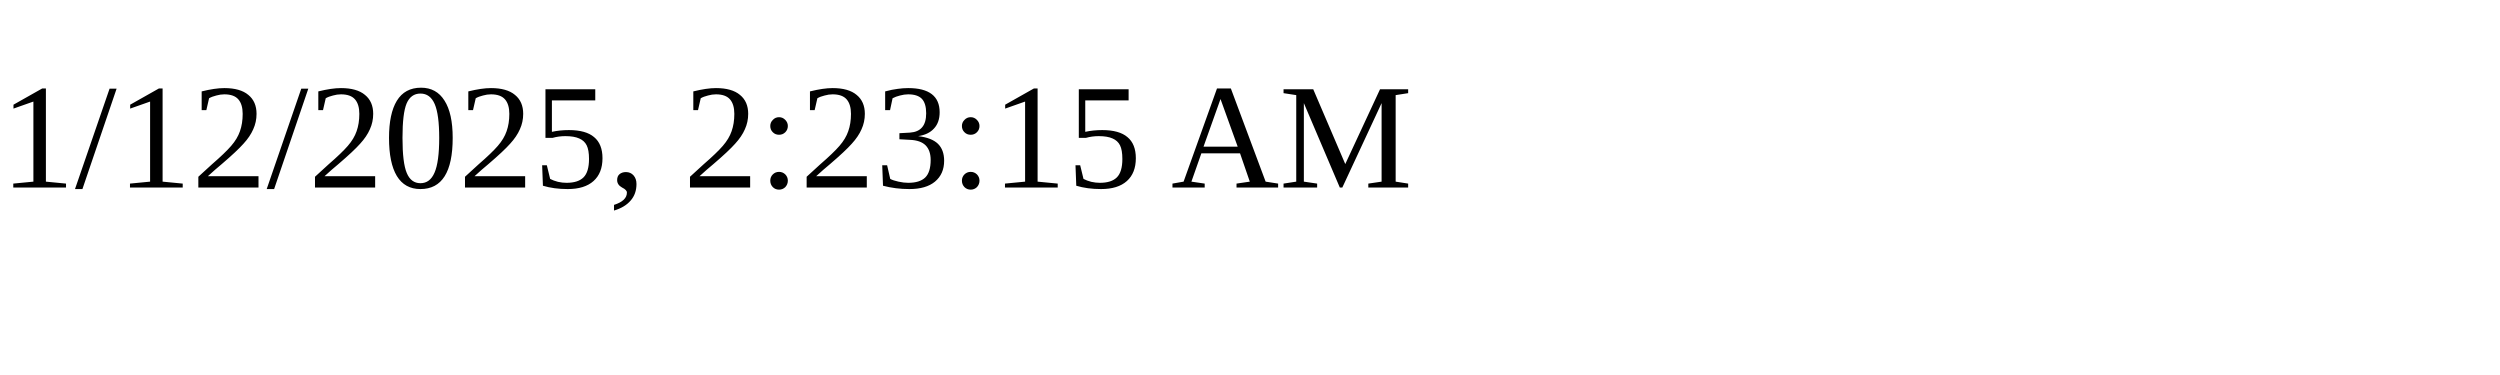
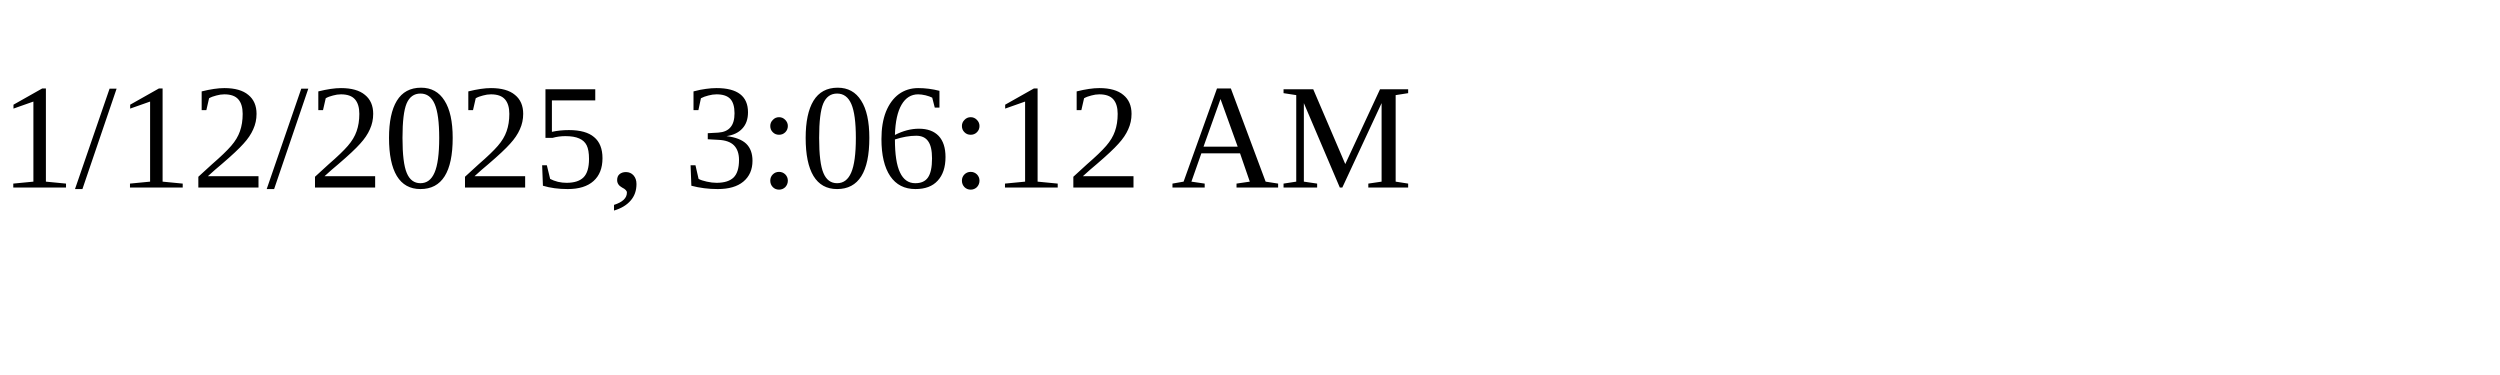
<svg xmlns="http://www.w3.org/2000/svg" height="30" width="200">
-   <text x="0" y="15">1/12/2025, 2:23:15 AM</text>
+   <text x="0" y="15">1/12/2025, 3:06:12 AM</text>
</svg>
